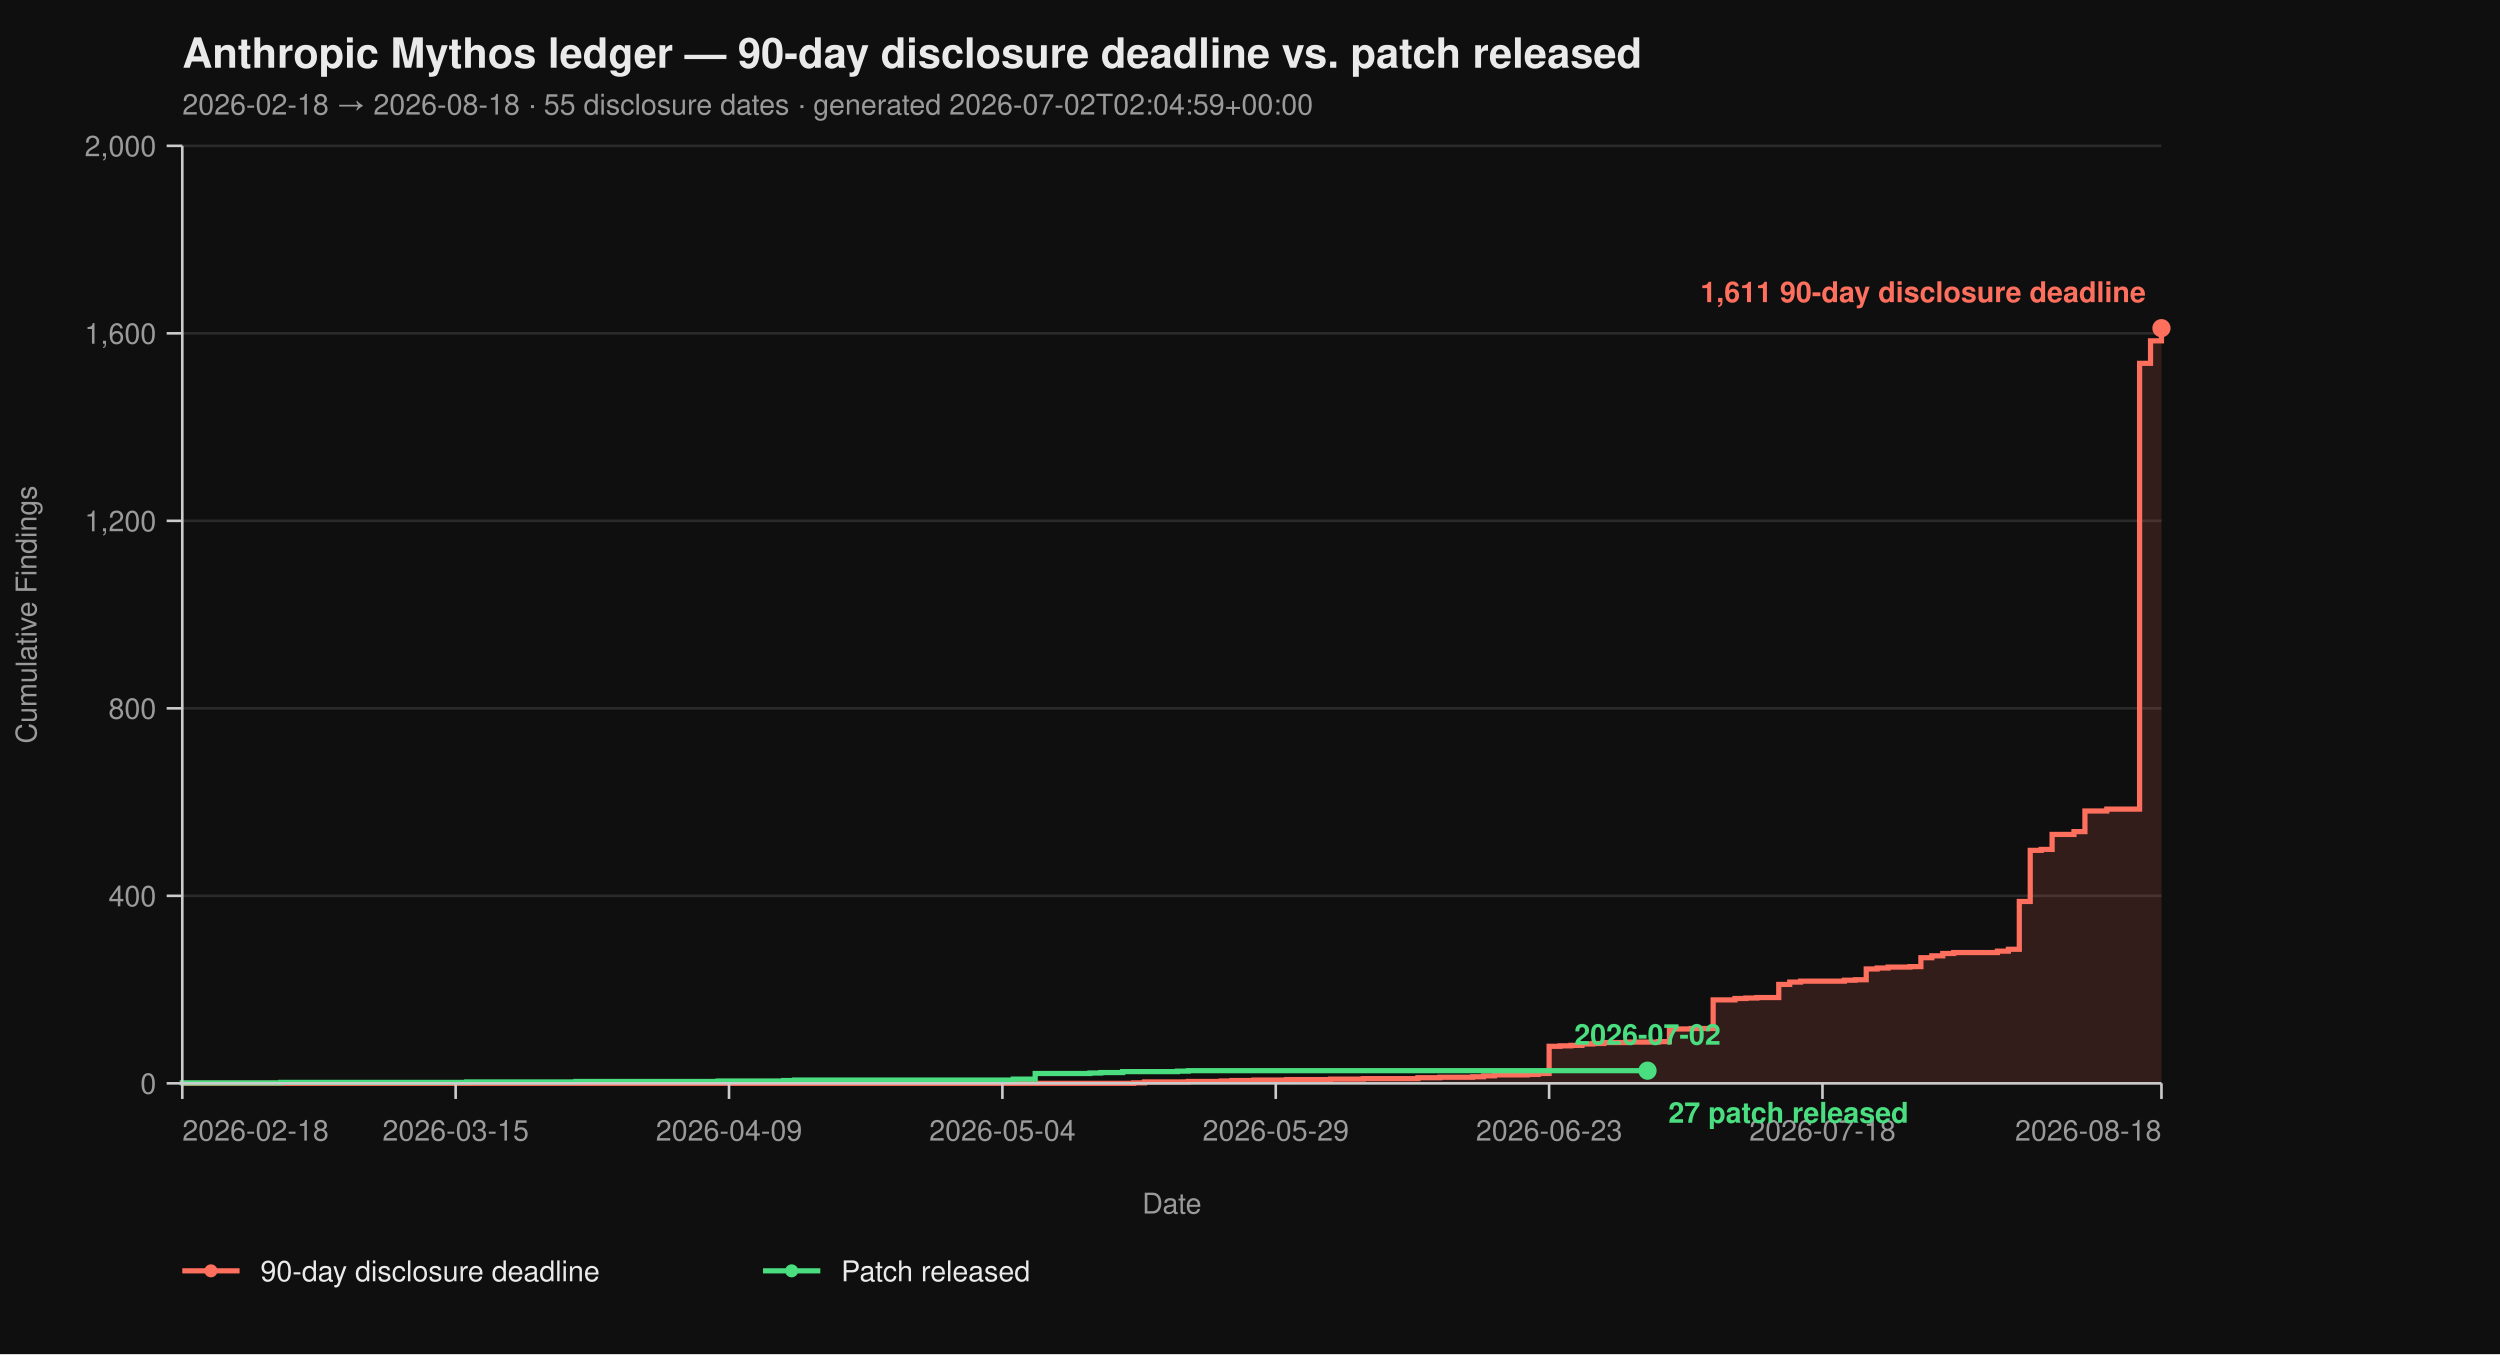
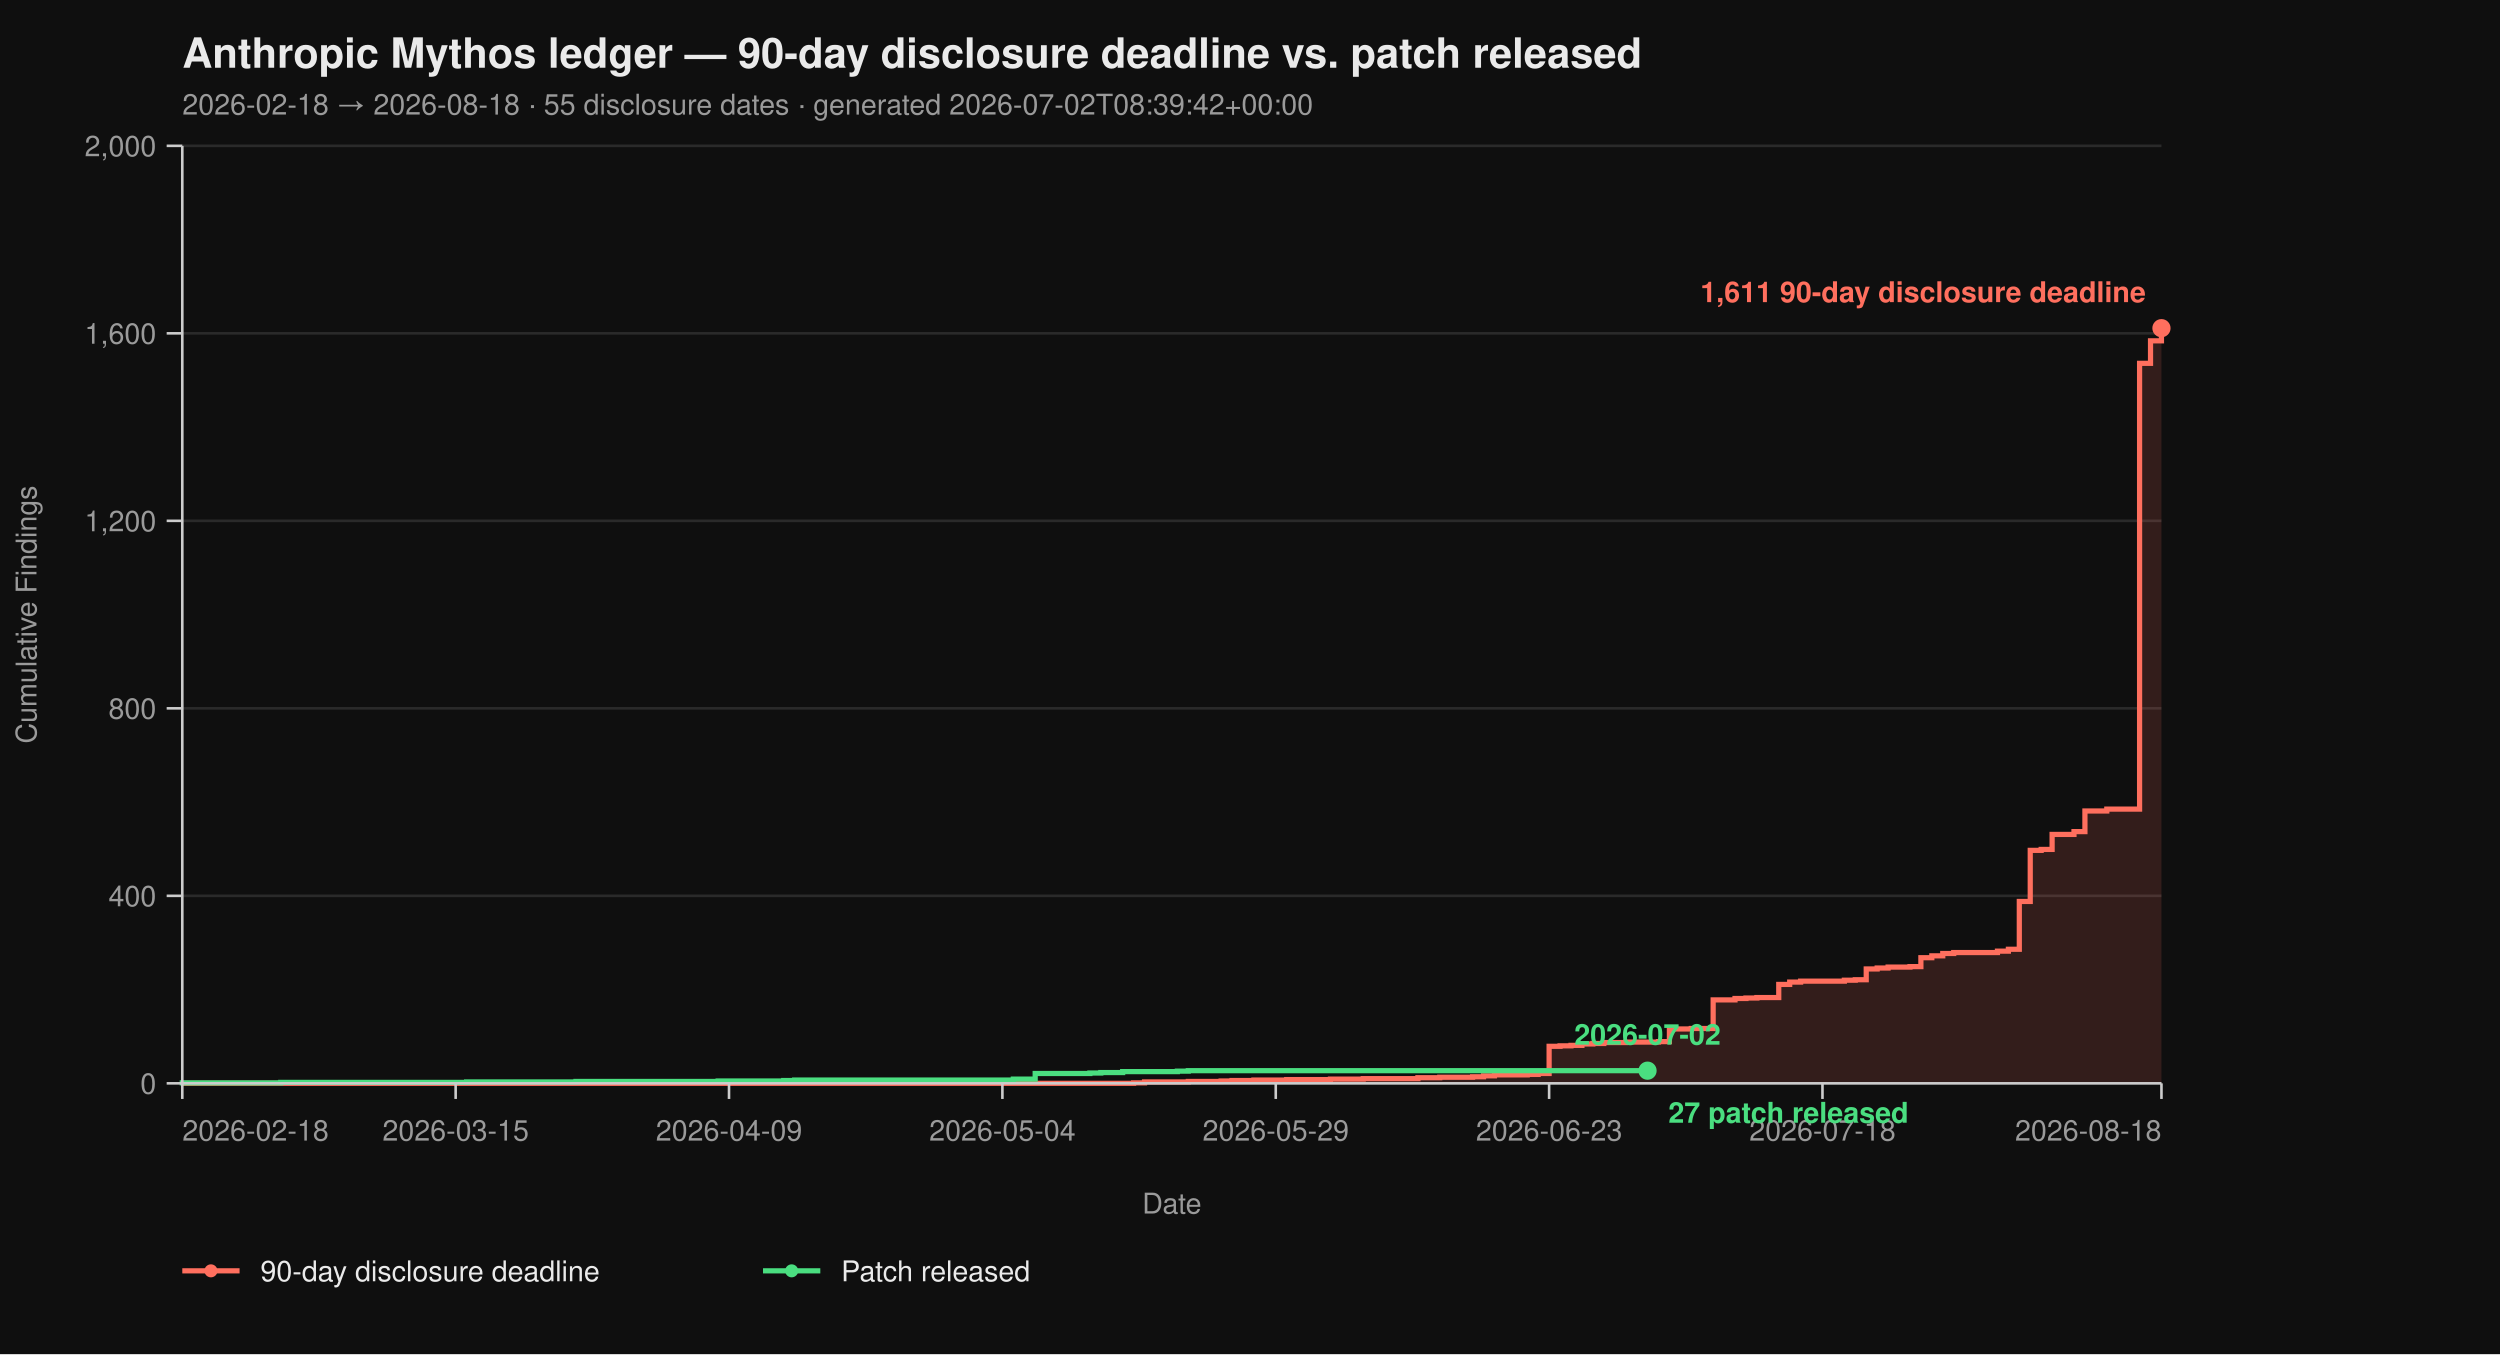
<svg xmlns="http://www.w3.org/2000/svg" viewBox="0 0 960 520" width="960" height="520" font-family="-apple-system, BlinkMacSystemFont, 'Segoe UI', Helvetica, Arial, sans-serif">
  <rect width="100%" height="100%" fill="#0f0f0f" />
  <text x="70" y="26" fill="#eaeaea" font-size="16" font-weight="700">Anthropic Mythos ledger — 90-day disclosure deadline vs. patch released</text>
-   <text x="70" y="44" fill="#9a9a9a" font-size="11">2026-02-18 → 2026-08-18  ·  55 disclosure dates  ·  generated 2026-07-02T02:04:59+00:00</text>
+   <text x="70" y="44" fill="#9a9a9a" font-size="11">2026-02-18 → 2026-08-18  ·  55 disclosure dates  ·  generated 2026-07-02T08:39:42+00:00</text>
  <line x1="70" y1="416.00" x2="830" y2="416.00" stroke="#2a2a2a" stroke-width="1" />
  <line x1="70" y1="344.00" x2="830" y2="344.00" stroke="#2a2a2a" stroke-width="1" />
  <line x1="70" y1="272.00" x2="830" y2="272.00" stroke="#2a2a2a" stroke-width="1" />
  <line x1="70" y1="200.00" x2="830" y2="200.00" stroke="#2a2a2a" stroke-width="1" />
  <line x1="70" y1="128.00" x2="830" y2="128.00" stroke="#2a2a2a" stroke-width="1" />
  <line x1="70" y1="56.00" x2="830" y2="56.00" stroke="#2a2a2a" stroke-width="1" />
  <path d="M 70.00 416.00 L 435.30 416.00 L 435.30 415.82 L 439.50 415.82 L 439.50 415.46 L 456.30 415.46 L 456.30 415.28 L 468.90 415.28 L 468.90 415.10 L 473.09 415.10 L 473.09 414.92 L 481.49 414.92 L 481.49 414.74 L 494.09 414.74 L 494.09 414.56 L 510.88 414.56 L 510.88 414.38 L 523.48 414.38 L 523.48 414.20 L 544.48 414.20 L 544.48 413.84 L 552.87 413.84 L 552.87 413.66 L 565.47 413.66 L 565.47 413.48 L 569.67 413.48 L 569.67 413.12 L 573.87 413.12 L 573.87 412.76 L 586.46 412.76 L 586.46 412.58 L 590.66 412.58 L 590.66 412.22 L 594.86 412.22 L 594.86 401.78 L 599.06 401.78 L 599.06 401.60 L 603.26 401.60 L 603.26 401.42 L 607.46 401.42 L 607.46 400.88 L 611.66 400.88 L 611.66 400.70 L 615.86 400.70 L 615.86 400.34 L 624.25 400.34 L 624.25 400.16 L 636.85 400.16 L 636.85 399.98 L 641.05 399.98 L 641.05 395.12 L 649.45 395.12 L 649.45 394.94 L 657.85 394.94 L 657.85 383.96 L 666.24 383.96 L 666.24 383.42 L 670.44 383.42 L 670.44 383.24 L 674.64 383.24 L 674.64 383.06 L 683.04 383.06 L 683.04 378.02 L 687.24 378.02 L 687.24 377.12 L 691.44 377.12 L 691.44 376.76 L 708.23 376.76 L 708.23 376.40 L 712.43 376.40 L 712.43 376.22 L 716.63 376.22 L 716.63 372.08 L 720.83 372.08 L 720.83 371.72 L 725.03 371.72 L 725.03 371.36 L 733.43 371.36 L 733.43 371.18 L 737.62 371.18 L 737.62 367.76 L 741.82 367.76 L 741.82 367.04 L 746.02 367.04 L 746.02 366.14 L 750.22 366.14 L 750.22 365.78 L 767.02 365.78 L 767.02 365.24 L 771.22 365.24 L 771.22 364.52 L 775.41 364.52 L 775.41 346.16 L 779.61 346.16 L 779.61 326.54 L 783.81 326.54 L 783.81 326.18 L 788.01 326.18 L 788.01 320.42 L 796.41 320.42 L 796.41 319.34 L 800.61 319.34 L 800.61 311.42 L 809.01 311.42 L 809.01 310.70 L 821.60 310.70 L 821.60 139.52 L 825.80 139.52 L 825.80 130.88 L 830.00 130.88 L 830.00 126.02 L 830.00 126.02 L 830.00 416.00 Z" fill="#ff6f5e26" stroke="none" />
  <path d="M 70.00 416.00 L 435.30 416.00 L 435.30 415.82 L 439.50 415.82 L 439.50 415.46 L 456.30 415.46 L 456.30 415.28 L 468.90 415.28 L 468.90 415.10 L 473.09 415.10 L 473.09 414.92 L 481.49 414.92 L 481.49 414.74 L 494.09 414.74 L 494.09 414.56 L 510.88 414.56 L 510.88 414.38 L 523.48 414.38 L 523.48 414.20 L 544.48 414.20 L 544.48 413.84 L 552.87 413.84 L 552.87 413.66 L 565.47 413.66 L 565.47 413.48 L 569.67 413.48 L 569.67 413.12 L 573.87 413.12 L 573.87 412.76 L 586.46 412.76 L 586.46 412.58 L 590.66 412.58 L 590.66 412.22 L 594.86 412.22 L 594.86 401.78 L 599.06 401.78 L 599.06 401.60 L 603.26 401.60 L 603.26 401.42 L 607.46 401.42 L 607.46 400.88 L 611.66 400.88 L 611.66 400.70 L 615.86 400.70 L 615.86 400.34 L 624.25 400.34 L 624.25 400.16 L 636.85 400.16 L 636.85 399.98 L 641.05 399.98 L 641.05 395.12 L 649.45 395.12 L 649.45 394.94 L 657.85 394.94 L 657.85 383.96 L 666.24 383.96 L 666.24 383.42 L 670.44 383.42 L 670.44 383.24 L 674.64 383.24 L 674.64 383.06 L 683.04 383.06 L 683.04 378.02 L 687.24 378.02 L 687.24 377.12 L 691.44 377.12 L 691.44 376.76 L 708.23 376.76 L 708.23 376.40 L 712.43 376.40 L 712.43 376.22 L 716.63 376.22 L 716.63 372.08 L 720.83 372.08 L 720.83 371.72 L 725.03 371.72 L 725.03 371.36 L 733.43 371.36 L 733.43 371.18 L 737.62 371.18 L 737.62 367.76 L 741.82 367.76 L 741.82 367.04 L 746.02 367.04 L 746.02 366.14 L 750.22 366.14 L 750.22 365.78 L 767.02 365.78 L 767.02 365.24 L 771.22 365.24 L 771.22 364.52 L 775.41 364.52 L 775.41 346.16 L 779.61 346.16 L 779.61 326.54 L 783.81 326.54 L 783.81 326.18 L 788.01 326.18 L 788.01 320.42 L 796.41 320.42 L 796.41 319.34 L 800.61 319.34 L 800.61 311.42 L 809.01 311.42 L 809.01 310.70 L 821.60 310.70 L 821.60 139.52 L 825.80 139.52 L 825.80 130.88 L 830.00 130.88 L 830.00 126.02 L 830.00 126.02" fill="none" stroke="#ff6f5e" stroke-width="2" stroke-linejoin="miter" stroke-linecap="butt" />
  <path d="M 70.00 416.00 L 70.00 416.00 L 70.00 415.82 L 107.79 415.82 L 107.79 415.64 L 179.17 415.64 L 179.17 415.46 L 221.16 415.46 L 221.16 415.28 L 275.75 415.28 L 275.75 415.10 L 300.94 415.10 L 300.94 414.92 L 305.14 414.92 L 305.14 414.74 L 389.12 414.74 L 389.12 414.38 L 397.51 414.38 L 397.51 412.22 L 418.51 412.22 L 418.51 412.04 L 422.71 412.04 L 422.71 411.86 L 431.10 411.86 L 431.10 411.50 L 452.10 411.50 L 452.10 411.32 L 456.30 411.32 L 456.30 411.14 L 632.65 411.14" fill="none" stroke="#4ade80" stroke-width="2" stroke-linejoin="miter" stroke-linecap="butt" />
  <line x1="70" y1="56" x2="70" y2="416" stroke="#cccccc" stroke-width="1" />
  <line x1="70" y1="416" x2="830" y2="416" stroke="#cccccc" stroke-width="1" />
  <line x1="64" y1="416.00" x2="70" y2="416.00" stroke="#cccccc" stroke-width="1" />
  <line x1="64" y1="344.00" x2="70" y2="344.00" stroke="#cccccc" stroke-width="1" />
  <line x1="64" y1="272.00" x2="70" y2="272.00" stroke="#cccccc" stroke-width="1" />
  <line x1="64" y1="200.00" x2="70" y2="200.00" stroke="#cccccc" stroke-width="1" />
  <line x1="64" y1="128.00" x2="70" y2="128.00" stroke="#cccccc" stroke-width="1" />
  <line x1="64" y1="56.00" x2="70" y2="56.00" stroke="#cccccc" stroke-width="1" />
  <text x="60" y="420.00" text-anchor="end" fill="#9a9a9a" font-size="11">0</text>
  <text x="60" y="348.00" text-anchor="end" fill="#9a9a9a" font-size="11">400</text>
  <text x="60" y="276.00" text-anchor="end" fill="#9a9a9a" font-size="11">800</text>
  <text x="60" y="204.00" text-anchor="end" fill="#9a9a9a" font-size="11">1,200</text>
  <text x="60" y="132.00" text-anchor="end" fill="#9a9a9a" font-size="11">1,600</text>
  <text x="60" y="60.00" text-anchor="end" fill="#9a9a9a" font-size="11">2,000</text>
  <text x="14" y="236.00" fill="#9a9a9a" font-size="11" transform="rotate(-90 14 236.00)" text-anchor="middle">Cumulative Findings</text>
  <line x1="70.00" y1="416" x2="70.00" y2="422" stroke="#cccccc" stroke-width="1" />
  <line x1="174.97" y1="416" x2="174.97" y2="422" stroke="#cccccc" stroke-width="1" />
  <line x1="279.94" y1="416" x2="279.94" y2="422" stroke="#cccccc" stroke-width="1" />
  <line x1="384.92" y1="416" x2="384.92" y2="422" stroke="#cccccc" stroke-width="1" />
  <line x1="489.89" y1="416" x2="489.89" y2="422" stroke="#cccccc" stroke-width="1" />
  <line x1="594.86" y1="416" x2="594.86" y2="422" stroke="#cccccc" stroke-width="1" />
  <line x1="699.83" y1="416" x2="699.83" y2="422" stroke="#cccccc" stroke-width="1" />
  <line x1="830.00" y1="416" x2="830.00" y2="422" stroke="#cccccc" stroke-width="1" />
  <text x="70.00" y="438" text-anchor="start" fill="#9a9a9a" font-size="11">2026-02-18</text>
  <text x="174.97" y="438" text-anchor="middle" fill="#9a9a9a" font-size="11">2026-03-15</text>
  <text x="279.94" y="438" text-anchor="middle" fill="#9a9a9a" font-size="11">2026-04-09</text>
  <text x="384.92" y="438" text-anchor="middle" fill="#9a9a9a" font-size="11">2026-05-04</text>
  <text x="489.89" y="438" text-anchor="middle" fill="#9a9a9a" font-size="11">2026-05-29</text>
  <text x="594.86" y="438" text-anchor="middle" fill="#9a9a9a" font-size="11">2026-06-23</text>
  <text x="699.83" y="438" text-anchor="middle" fill="#9a9a9a" font-size="11">2026-07-18</text>
  <text x="830.00" y="438" text-anchor="end" fill="#9a9a9a" font-size="11">2026-08-18</text>
  <text x="450.00" y="466" fill="#9a9a9a" font-size="11" text-anchor="middle">Date</text>
  <circle cx="830.00" cy="126.02" r="3.5" fill="#ff6f5e" />
  <text x="824.00" y="116.02" text-anchor="end" fill="#ff6f5e" font-size="11" font-weight="600">1,611 90-day disclosure deadline</text>
  <circle cx="632.65" cy="411.14" r="3.5" fill="#4ade80" />
  <text x="640.65" y="431.14" text-anchor="start" fill="#4ade80" font-size="11" font-weight="600">27 patch released</text>
  <text x="632.65" y="401.14" text-anchor="middle" fill="#4ade80" font-size="11" font-weight="600">2026-07-02</text>
  <line x1="70" y1="488" x2="92" y2="488" stroke="#ff6f5e" stroke-width="2" />
  <circle cx="81" cy="488" r="2.5" fill="#ff6f5e" />
  <text x="100" y="492" fill="#eaeaea" font-size="11">90-day disclosure deadline</text>
  <line x1="293.0" y1="488" x2="315.0" y2="488" stroke="#4ade80" stroke-width="2" />
  <circle cx="304.0" cy="488" r="2.5" fill="#4ade80" />
  <text x="323.0" y="492" fill="#eaeaea" font-size="11">Patch released</text>
</svg>
